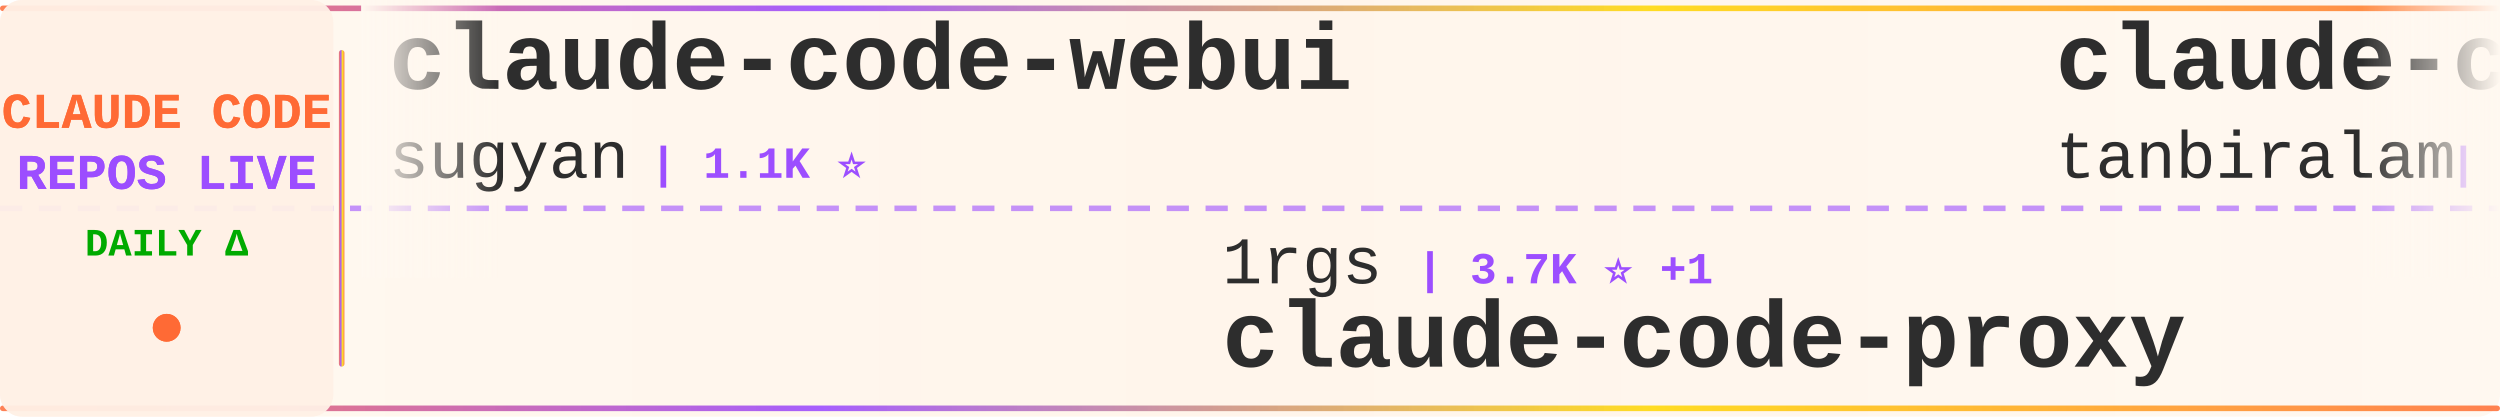
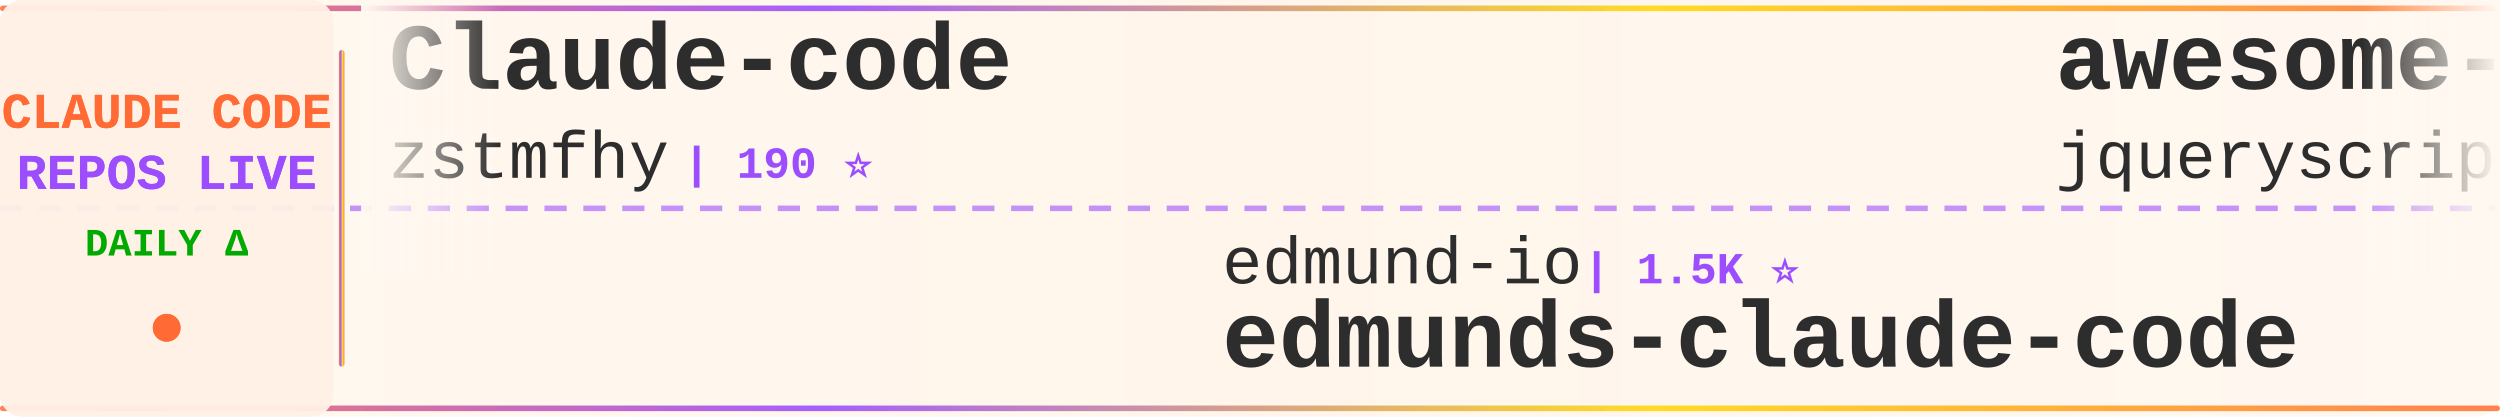
<svg xmlns="http://www.w3.org/2000/svg" width="900" height="150">
  <defs>
    <linearGradient id="tickerBg" x1="0%" y1="0%" x2="100%" y2="0%">
      <stop offset="0%" style="stop-color:#fff8f0;stop-opacity:0.98" />
      <stop offset="50%" style="stop-color:#fff5eb;stop-opacity:1" />
      <stop offset="100%" style="stop-color:#fff8f0;stop-opacity:0.98" />
    </linearGradient>
    <linearGradient id="borderGrad" x1="0%" y1="0%" x2="100%" y2="0%">
      <stop offset="0%" style="stop-color:#FF6B35;stop-opacity:0.85">
        <animate attributeName="stop-opacity" values="0.85;1;0.85" dur="2s" repeatCount="indefinite" />
      </stop>
      <stop offset="33%" style="stop-color:#9C4EFF;stop-opacity:0.9">
        <animate attributeName="stop-opacity" values="0.9;1;0.9" dur="2.2s" repeatCount="indefinite" />
      </stop>
      <stop offset="66%" style="stop-color:#FFD700;stop-opacity:0.85">
        <animate attributeName="stop-opacity" values="0.85;1;0.85" dur="1.8s" repeatCount="indefinite" />
      </stop>
      <stop offset="100%" style="stop-color:#FF6B35;stop-opacity:0.85">
        <animate attributeName="stop-opacity" values="0.85;1;0.85" dur="2s" repeatCount="indefinite" />
      </stop>
    </linearGradient>
    <filter id="textGlow">
      <feGaussianBlur stdDeviation="0.15" result="coloredBlur" />
      <feMerge>
        <feMergeNode in="coloredBlur" />
        <feMergeNode in="SourceGraphic" />
      </feMerge>
    </filter>
    <filter id="metricGlow">
      <feGaussianBlur stdDeviation="0.2" result="coloredBlur" />
      <feMerge>
        <feMergeNode in="coloredBlur" />
        <feMergeNode in="SourceGraphic" />
      </feMerge>
    </filter>
    <linearGradient id="leftFade" x1="0%" y1="0%" x2="100%" y2="0%">
      <stop offset="0%" style="stop-color:#fff8f0;stop-opacity:1" />
      <stop offset="100%" style="stop-color:#fff8f0;stop-opacity:0" />
    </linearGradient>
    <linearGradient id="rightFade" x1="0%" y1="0%" x2="100%" y2="0%">
      <stop offset="0%" style="stop-color:#fff8f0;stop-opacity:0" />
      <stop offset="100%" style="stop-color:#fff8f0;stop-opacity:1" />
    </linearGradient>
  </defs>
  <rect width="900" height="150" fill="url(#tickerBg)" rx="8" />
  <rect x="0" y="2" width="900" height="2" fill="url(#borderGrad)" rx="1" />
  <rect x="0" y="146" width="900" height="2" fill="url(#borderGrad)" rx="1" />
  <line x1="0" y1="75" x2="900" y2="75" stroke="#9C4EFF" stroke-width="2" stroke-dasharray="8 6" opacity="0.6" />
  <rect x="0" y="0" width="120" height="150" fill="#fff0e6" opacity="0.95" rx="8" />
  <text x="60" y="46" font-family="'Courier New', monospace" font-size="18" font-weight="bold" fill="#FF6B35" text-anchor="middle" filter="url(#textGlow)">
    CLAUDE CODE
  </text>
  <text x="60" y="68" font-family="'Courier New', monospace" font-size="18" font-weight="bold" fill="#9C4EFF" text-anchor="middle" filter="url(#textGlow)">
    REPOS LIVE
  </text>
  <text x="60" y="92" font-family="'Courier New', monospace" font-size="14" font-weight="bold" fill="#00aa00" text-anchor="middle">
    DAILY Δ
  </text>
  <circle cx="60" cy="118" r="5" fill="#FF6B35" filter="url(#metricGlow)">
    <animate attributeName="r" values="4;6;4" dur="1.5s" repeatCount="indefinite" />
    <animate attributeName="opacity" values="0.6;1;0.6" dur="1.5s" repeatCount="indefinite" />
  </circle>
  <rect x="122" y="18" width="2" height="114" fill="url(#borderGrad)" rx="1" />
  <clipPath id="tickerClip">
    <rect x="130" y="0" width="770" height="150" />
  </clipPath>
  <g clip-path="url(#tickerClip)">
    <g id="tickerItems">
      <animateTransform attributeName="transform" attributeType="XML" type="translate" from="0 0" to="-3000 0" dur="54s" repeatCount="indefinite" />
      <g transform="translate(0, 0)">
-         <text x="140" y="32" font-family="'Courier New', monospace" font-size="34" font-weight="bold" fill="#2d2d2d">claude-code-webui</text>
-         <text x="140" y="64" font-family="'Courier New', monospace" font-size="24" font-weight="normal" fill="#2d2d2d" opacity="1.0">sugyan</text>
-         <text x="234" y="64" font-family="'Courier New', monospace" font-size="16" font-weight="bold" fill="#9C4EFF"> | 1.1K ⭐</text>
+         <text x="140" y="32" font-family="'Courier New', monospace" font-size="34" font-weight="bold" fill="#2d2d2d">Claude-code</text>
+         <text x="140" y="64" font-family="'Courier New', monospace" font-size="24" font-weight="normal" fill="#2d2d2d" opacity="1.0">zstmfhy</text>
+         <text x="246" y="64" font-family="'Courier New', monospace" font-size="16" font-weight="bold" fill="#9C4EFF"> | 190 ⭐</text>
      </g>
      <g transform="translate(300, 0)">
-         <text x="140" y="102" font-family="'Courier New', monospace" font-size="24" font-weight="normal" fill="#2d2d2d" opacity="1.0">1rgs</text>
-         <text x="210" y="102" font-family="'Courier New', monospace" font-size="16" font-weight="bold" fill="#9C4EFF"> | 3.7K ⭐ +1</text>
-         <text x="140" y="132" font-family="'Courier New', monospace" font-size="34" font-weight="bold" fill="#2d2d2d">claude-code-proxy</text>
+         <text x="140" y="102" font-family="'Courier New', monospace" font-size="24" font-weight="normal" fill="#2d2d2d" opacity="1.0">edmund-io</text>
+         <text x="270" y="102" font-family="'Courier New', monospace" font-size="16" font-weight="bold" fill="#9C4EFF"> | 1.5K ⭐</text>
+         <text x="140" y="132" font-family="'Courier New', monospace" font-size="34" font-weight="bold" fill="#2d2d2d">edmunds-claude-code</text>
      </g>
      <g transform="translate(600, 0)">
-         <text x="140" y="32" font-family="'Courier New', monospace" font-size="34" font-weight="bold" fill="#2d2d2d">claude-code</text>
-         <text x="140" y="64" font-family="'Courier New', monospace" font-size="24" font-weight="normal" fill="#2d2d2d" opacity="1.0">tanbiralam</text>
-         <text x="282" y="64" font-family="'Courier New', monospace" font-size="16" font-weight="bold" fill="#9C4EFF"> | 2.1K ⭐ +4</text>
+         <text x="140" y="32" font-family="'Courier New', monospace" font-size="34" font-weight="bold" fill="#2d2d2d">awesome-claude-code</text>
+         <text x="140" y="64" font-family="'Courier New', monospace" font-size="24" font-weight="normal" fill="#2d2d2d" opacity="1.0">jqueryscript</text>
+         <text x="306" y="64" font-family="'Courier New', monospace" font-size="16" font-weight="bold" fill="#9C4EFF"> | 473 ⭐</text>
      </g>
      <g transform="translate(900, 0)">
-         <text x="140" y="102" font-family="'Courier New', monospace" font-size="24" font-weight="normal" fill="#2d2d2d" opacity="1.0">lowcortisolprogrammer</text>
-         <text x="414" y="102" font-family="'Courier New', monospace" font-size="16" font-weight="bold" fill="#9C4EFF"> | 171 ⭐</text>
+         <text x="140" y="102" font-family="'Courier New', monospace" font-size="24" font-weight="normal" fill="#2d2d2d" opacity="1.0">darcyegb</text>
+         <text x="258" y="102" font-family="'Courier New', monospace" font-size="16" font-weight="bold" fill="#9C4EFF"> | 749 ⭐ +1</text>
+         <text x="140" y="132" font-family="'Courier New', monospace" font-size="34" font-weight="bold" fill="#2d2d2d">ClaudeCodeAgents</text>
+       </g>
+       <g transform="translate(1200, 0)">
+         <text x="140" y="32" font-family="'Courier New', monospace" font-size="34" font-weight="bold" fill="#2d2d2d">how-claude-code-works</text>
+         <text x="140" y="64" font-family="'Courier New', monospace" font-size="24" font-weight="normal" fill="#2d2d2d" opacity="1.0">Windy3f3f3f3f</text>
+         <text x="318" y="64" font-family="'Courier New', monospace" font-size="16" font-weight="bold" fill="#9C4EFF"> | 3.3K ⭐ +4</text>
+       </g>
+       <g transform="translate(1500, 0)">
+         <text x="140" y="102" font-family="'Courier New', monospace" font-size="24" font-weight="normal" fill="#2d2d2d" opacity="1.0">RishabhK103</text>
+         <text x="294" y="102" font-family="'Courier New', monospace" font-size="16" font-weight="bold" fill="#9C4EFF"> | 104 ⭐</text>
        <text x="140" y="132" font-family="'Courier New', monospace" font-size="34" font-weight="bold" fill="#2d2d2d">claude-code</text>
      </g>
-       <g transform="translate(1200, 0)">
-         <text x="140" y="32" font-family="'Courier New', monospace" font-size="34" font-weight="bold" fill="#2d2d2d">claude-code-plugins-plus...</text>
-         <text x="140" y="64" font-family="'Courier New', monospace" font-size="24" font-weight="normal" fill="#2d2d2d" opacity="1.0">jeremylongshore</text>
-         <text x="342" y="64" font-family="'Courier New', monospace" font-size="16" font-weight="bold" fill="#9C4EFF"> | 2.5K ⭐ +1</text>
-       </g>
-       <g transform="translate(1500, 0)">
-         <text x="140" y="102" font-family="'Courier New', monospace" font-size="24" font-weight="normal" fill="#2d2d2d" opacity="1.0">Maciek-roboblog</text>
-         <text x="342" y="102" font-family="'Courier New', monospace" font-size="16" font-weight="bold" fill="#9C4EFF"> | 8.5K ⭐ +2</text>
-         <text x="140" y="132" font-family="'Courier New', monospace" font-size="34" font-weight="bold" fill="#2d2d2d">Claude-Code-Usage-Monito...</text>
-       </g>
      <g transform="translate(1800, 0)">
-         <text x="140" y="32" font-family="'Courier New', monospace" font-size="34" font-weight="bold" fill="#2d2d2d">claude-code-hub</text>
-         <text x="140" y="64" font-family="'Courier New', monospace" font-size="24" font-weight="normal" fill="#2d2d2d" opacity="1.0">ding113</text>
-         <text x="246" y="64" font-family="'Courier New', monospace" font-size="16" font-weight="bold" fill="#9C4EFF"> | 3.3K ⭐ +1</text>
+         <text x="140" y="32" font-family="'Courier New', monospace" font-size="34" font-weight="bold" fill="#2d2d2d">claude-code</text>
+         <text x="140" y="64" font-family="'Courier New', monospace" font-size="24" font-weight="normal" fill="#2d2d2d" opacity="1.0">isboyjc</text>
+         <text x="246" y="64" font-family="'Courier New', monospace" font-size="16" font-weight="bold" fill="#9C4EFF"> | 162 ⭐</text>
      </g>
      <g transform="translate(2100, 0)">
-         <text x="140" y="102" font-family="'Courier New', monospace" font-size="24" font-weight="normal" fill="#2d2d2d" opacity="1.0">multica-ai</text>
-         <text x="282" y="102" font-family="'Courier New', monospace" font-size="16" font-weight="bold" fill="#9C4EFF"> | 195.5K ⭐ +75</text>
-         <text x="140" y="132" font-family="'Courier New', monospace" font-size="34" font-weight="bold" fill="#2d2d2d">andrej-karpathy-skills</text>
+         <text x="140" y="102" font-family="'Courier New', monospace" font-size="24" font-weight="normal" fill="#2d2d2d" opacity="1.0">yasasbanukaofficial</text>
+         <text x="390" y="102" font-family="'Courier New', monospace" font-size="16" font-weight="bold" fill="#9C4EFF"> | 3.8K ⭐ +6</text>
+         <text x="140" y="132" font-family="'Courier New', monospace" font-size="34" font-weight="bold" fill="#2d2d2d">claude-code</text>
      </g>
      <g transform="translate(2400, 0)">
-         <text x="140" y="32" font-family="'Courier New', monospace" font-size="34" font-weight="bold" fill="#2d2d2d">claude-code-workflows</text>
-         <text x="140" y="64" font-family="'Courier New', monospace" font-size="24" font-weight="normal" fill="#2d2d2d" opacity="1.0">OneRedOak</text>
-         <text x="270" y="64" font-family="'Courier New', monospace" font-size="16" font-weight="bold" fill="#9C4EFF"> | 3.9K ⭐</text>
+         <text x="140" y="32" font-family="'Courier New', monospace" font-size="34" font-weight="bold" fill="#2d2d2d">Claude-Code</text>
+         <text x="140" y="64" font-family="'Courier New', monospace" font-size="24" font-weight="normal" fill="#2d2d2d" opacity="1.0">OrcaWhisper</text>
+         <text x="294" y="64" font-family="'Courier New', monospace" font-size="16" font-weight="bold" fill="#9C4EFF"> | 86 ⭐</text>
      </g>
      <g transform="translate(2700, 0)">
-         <text x="140" y="102" font-family="'Courier New', monospace" font-size="24" font-weight="normal" fill="#2d2d2d" opacity="1.0">disler</text>
-         <text x="234" y="102" font-family="'Courier New', monospace" font-size="16" font-weight="bold" fill="#9C4EFF"> | 1.5K ⭐ +1</text>
-         <text x="140" y="132" font-family="'Courier New', monospace" font-size="34" font-weight="bold" fill="#2d2d2d">pi-vs-claude-code</text>
+         <text x="140" y="102" font-family="'Courier New', monospace" font-size="24" font-weight="normal" fill="#2d2d2d" opacity="1.0">Pimzino</text>
+         <text x="246" y="102" font-family="'Courier New', monospace" font-size="16" font-weight="bold" fill="#9C4EFF"> | 3.8K ⭐</text>
+         <text x="140" y="132" font-family="'Courier New', monospace" font-size="34" font-weight="bold" fill="#2d2d2d">claude-code-spec-workflo...</text>
      </g>
      <g transform="translate(3000, 0)">
-         <text x="140" y="32" font-family="'Courier New', monospace" font-size="34" font-weight="bold" fill="#2d2d2d">claude-code-webui</text>
-         <text x="140" y="64" font-family="'Courier New', monospace" font-size="24" font-weight="normal" fill="#2d2d2d" opacity="1.0">sugyan</text>
-         <text x="234" y="64" font-family="'Courier New', monospace" font-size="16" font-weight="bold" fill="#9C4EFF"> | 1.1K ⭐</text>
+         <text x="140" y="32" font-family="'Courier New', monospace" font-size="34" font-weight="bold" fill="#2d2d2d">Claude-code</text>
+         <text x="140" y="64" font-family="'Courier New', monospace" font-size="24" font-weight="normal" fill="#2d2d2d" opacity="1.0">zstmfhy</text>
+         <text x="246" y="64" font-family="'Courier New', monospace" font-size="16" font-weight="bold" fill="#9C4EFF"> | 190 ⭐</text>
      </g>
      <g transform="translate(3300, 0)">
-         <text x="140" y="102" font-family="'Courier New', monospace" font-size="24" font-weight="normal" fill="#2d2d2d" opacity="1.0">1rgs</text>
-         <text x="210" y="102" font-family="'Courier New', monospace" font-size="16" font-weight="bold" fill="#9C4EFF"> | 3.7K ⭐ +1</text>
-         <text x="140" y="132" font-family="'Courier New', monospace" font-size="34" font-weight="bold" fill="#2d2d2d">claude-code-proxy</text>
+         <text x="140" y="102" font-family="'Courier New', monospace" font-size="24" font-weight="normal" fill="#2d2d2d" opacity="1.0">edmund-io</text>
+         <text x="270" y="102" font-family="'Courier New', monospace" font-size="16" font-weight="bold" fill="#9C4EFF"> | 1.5K ⭐</text>
+         <text x="140" y="132" font-family="'Courier New', monospace" font-size="34" font-weight="bold" fill="#2d2d2d">edmunds-claude-code</text>
      </g>
      <g transform="translate(3600, 0)">
-         <text x="140" y="32" font-family="'Courier New', monospace" font-size="34" font-weight="bold" fill="#2d2d2d">claude-code</text>
-         <text x="140" y="64" font-family="'Courier New', monospace" font-size="24" font-weight="normal" fill="#2d2d2d" opacity="1.0">tanbiralam</text>
-         <text x="282" y="64" font-family="'Courier New', monospace" font-size="16" font-weight="bold" fill="#9C4EFF"> | 2.1K ⭐ +4</text>
+         <text x="140" y="32" font-family="'Courier New', monospace" font-size="34" font-weight="bold" fill="#2d2d2d">awesome-claude-code</text>
+         <text x="140" y="64" font-family="'Courier New', monospace" font-size="24" font-weight="normal" fill="#2d2d2d" opacity="1.0">jqueryscript</text>
+         <text x="306" y="64" font-family="'Courier New', monospace" font-size="16" font-weight="bold" fill="#9C4EFF"> | 473 ⭐</text>
      </g>
      <g transform="translate(3900, 0)">
-         <text x="140" y="102" font-family="'Courier New', monospace" font-size="24" font-weight="normal" fill="#2d2d2d" opacity="1.0">lowcortisolprogrammer</text>
-         <text x="414" y="102" font-family="'Courier New', monospace" font-size="16" font-weight="bold" fill="#9C4EFF"> | 171 ⭐</text>
-         <text x="140" y="132" font-family="'Courier New', monospace" font-size="34" font-weight="bold" fill="#2d2d2d">claude-code</text>
+         <text x="140" y="102" font-family="'Courier New', monospace" font-size="24" font-weight="normal" fill="#2d2d2d" opacity="1.0">darcyegb</text>
+         <text x="258" y="102" font-family="'Courier New', monospace" font-size="16" font-weight="bold" fill="#9C4EFF"> | 749 ⭐ +1</text>
+         <text x="140" y="132" font-family="'Courier New', monospace" font-size="34" font-weight="bold" fill="#2d2d2d">ClaudeCodeAgents</text>
      </g>
    </g>
  </g>
  <rect x="130" y="0" width="50" height="100" fill="url(#leftFade)" />
  <rect x="850" y="0" width="50" height="100" fill="url(#rightFade)" />
</svg>
